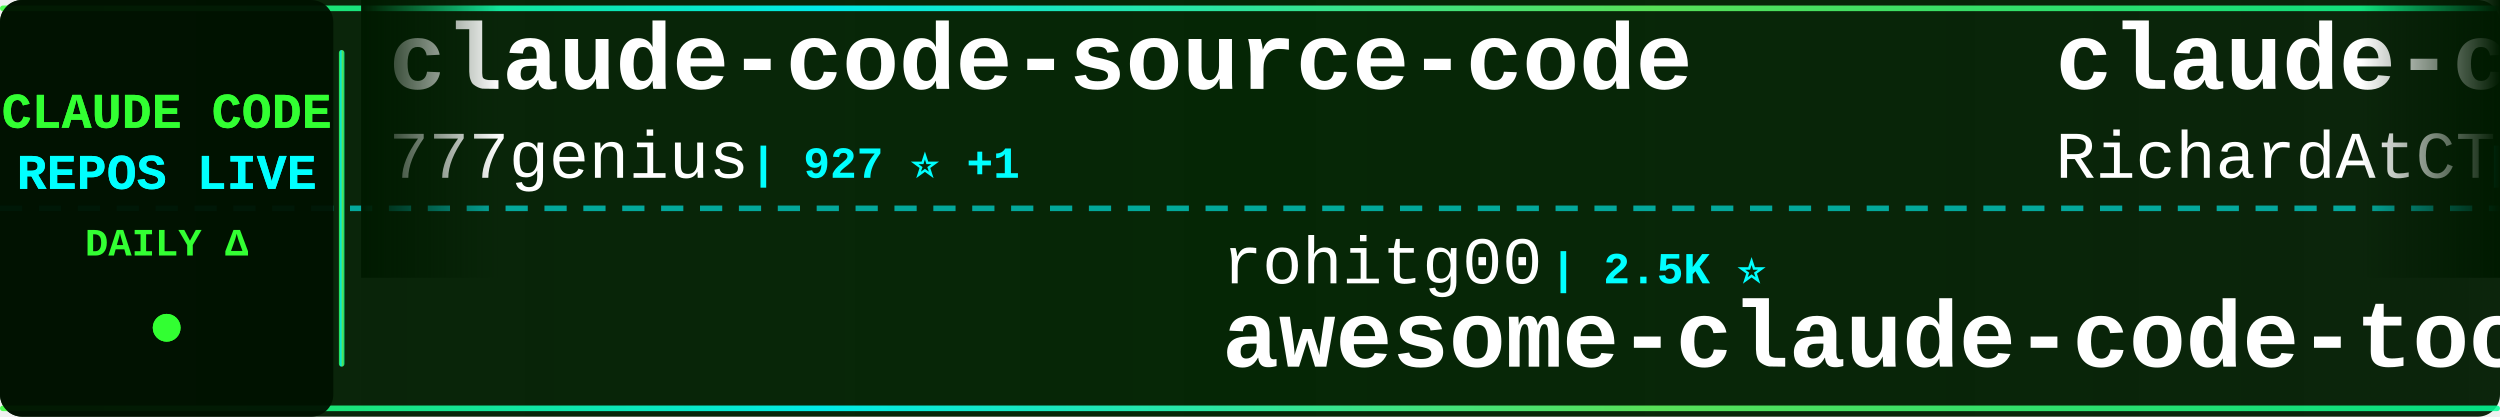
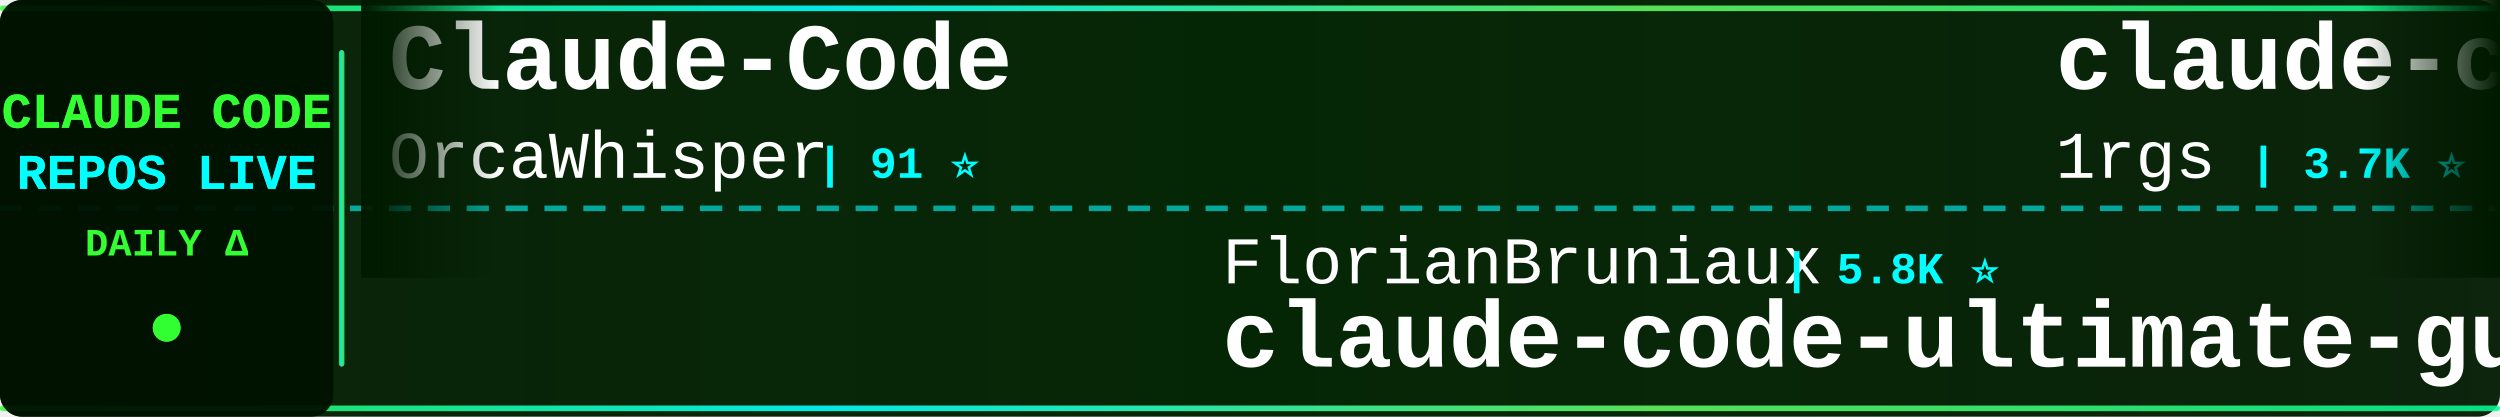
<svg xmlns="http://www.w3.org/2000/svg" width="900" height="150">
  <defs>
    <linearGradient id="tickerBg" x1="0%" y1="0%" x2="100%" y2="0%">
      <stop offset="0%" style="stop-color:#001a00;stop-opacity:0.95" />
      <stop offset="50%" style="stop-color:#002200;stop-opacity:0.98" />
      <stop offset="100%" style="stop-color:#001a00;stop-opacity:0.95" />
    </linearGradient>
    <linearGradient id="borderGrad" x1="0%" y1="0%" x2="100%" y2="0%">
      <stop offset="0%" style="stop-color:#33ff33;stop-opacity:0.85">
        <animate attributeName="stop-opacity" values="0.85;1;0.85" dur="2s" repeatCount="indefinite" />
      </stop>
      <stop offset="33%" style="stop-color:#00ffff;stop-opacity:0.9">
        <animate attributeName="stop-opacity" values="0.9;1;0.9" dur="2.2s" repeatCount="indefinite" />
      </stop>
      <stop offset="66%" style="stop-color:#66ff66;stop-opacity:0.85">
        <animate attributeName="stop-opacity" values="0.85;1;0.85" dur="1.8s" repeatCount="indefinite" />
      </stop>
      <stop offset="100%" style="stop-color:#00ff99;stop-opacity:0.85">
        <animate attributeName="stop-opacity" values="0.85;1;0.85" dur="2s" repeatCount="indefinite" />
      </stop>
    </linearGradient>
    <filter id="textGlow">
      <feGaussianBlur stdDeviation="0.1" result="coloredBlur" />
      <feMerge>
        <feMergeNode in="coloredBlur" />
        <feMergeNode in="SourceGraphic" />
      </feMerge>
    </filter>
    <filter id="metricGlow">
      <feGaussianBlur stdDeviation="0.2" result="coloredBlur" />
      <feMerge>
        <feMergeNode in="coloredBlur" />
        <feMergeNode in="SourceGraphic" />
      </feMerge>
    </filter>
    <linearGradient id="leftFade" x1="0%" y1="0%" x2="100%" y2="0%">
      <stop offset="0%" style="stop-color:#001a00;stop-opacity:1" />
      <stop offset="100%" style="stop-color:#001a00;stop-opacity:0" />
    </linearGradient>
    <linearGradient id="rightFade" x1="0%" y1="0%" x2="100%" y2="0%">
      <stop offset="0%" style="stop-color:#001a00;stop-opacity:0" />
      <stop offset="100%" style="stop-color:#001a00;stop-opacity:1" />
    </linearGradient>
  </defs>
  <rect width="900" height="150" fill="url(#tickerBg)" rx="8" />
  <rect x="0" y="2" width="900" height="2" fill="url(#borderGrad)" rx="1" />
  <rect x="0" y="146" width="900" height="2" fill="url(#borderGrad)" rx="1" />
  <line x1="0" y1="75" x2="900" y2="75" stroke="#00ffff" stroke-width="2" stroke-dasharray="8 6" opacity="0.6" />
  <rect x="0" y="0" width="120" height="150" fill="#001100" opacity="0.95" rx="8" />
  <text x="60" y="46" font-family="'Courier New', monospace" font-size="18" font-weight="bold" fill="#33ff33" text-anchor="middle" filter="url(#textGlow)">
    CLAUDE CODE
  </text>
  <text x="60" y="68" font-family="'Courier New', monospace" font-size="18" font-weight="bold" fill="#00ffff" text-anchor="middle" filter="url(#textGlow)">
    REPOS LIVE
  </text>
  <text x="60" y="92" font-family="'Courier New', monospace" font-size="14" font-weight="bold" fill="#33ff33" text-anchor="middle">
    DAILY Δ
  </text>
  <circle cx="60" cy="118" r="5" fill="#33ff33" filter="url(#metricGlow)">
    <animate attributeName="r" values="4;6;4" dur="1.5s" repeatCount="indefinite" />
    <animate attributeName="opacity" values="0.6;1;0.6" dur="1.5s" repeatCount="indefinite" />
  </circle>
  <rect x="122" y="18" width="2" height="114" fill="url(#borderGrad)" rx="1" />
  <clipPath id="tickerClip">
    <rect x="130" y="0" width="770" height="150" />
  </clipPath>
  <g clip-path="url(#tickerClip)">
    <g id="tickerItems">
      <animateTransform attributeName="transform" attributeType="XML" type="translate" from="0 0" to="-3000 0" dur="54s" repeatCount="indefinite" />
      <g transform="translate(0, 0)">
-         <text x="140" y="32" font-family="'Courier New', monospace" font-size="34" font-weight="bold" fill="#ffffff">claude-code-source-code</text>
-         <text x="140" y="64" font-family="'Courier New', monospace" font-size="24" font-weight="normal" fill="#ffffff" opacity="1.0">777genius</text>
-         <text x="270" y="64" font-family="'Courier New', monospace" font-size="16" font-weight="bold" fill="#00ffff"> | 927 ⭐ +1</text>
+         <text x="140" y="32" font-family="'Courier New', monospace" font-size="34" font-weight="bold" fill="#ffffff">Claude-Code</text>
+         <text x="140" y="64" font-family="'Courier New', monospace" font-size="24" font-weight="normal" fill="#ffffff" opacity="1.0">OrcaWhisper</text>
+         <text x="294" y="64" font-family="'Courier New', monospace" font-size="16" font-weight="bold" fill="#00ffff"> | 91 ⭐</text>
      </g>
      <g transform="translate(300, 0)">
-         <text x="140" y="102" font-family="'Courier New', monospace" font-size="24" font-weight="normal" fill="#ffffff" opacity="1.0">rohitg00</text>
-         <text x="258" y="102" font-family="'Courier New', monospace" font-size="16" font-weight="bold" fill="#00ffff"> | 2.5K ⭐</text>
-         <text x="140" y="132" font-family="'Courier New', monospace" font-size="34" font-weight="bold" fill="#ffffff">awesome-claude-code-tool...</text>
+         <text x="140" y="102" font-family="'Courier New', monospace" font-size="24" font-weight="normal" fill="#ffffff" opacity="1.0">FlorianBruniaux</text>
+         <text x="342" y="102" font-family="'Courier New', monospace" font-size="16" font-weight="bold" fill="#00ffff"> | 5.8K ⭐</text>
+         <text x="140" y="132" font-family="'Courier New', monospace" font-size="34" font-weight="bold" fill="#ffffff">claude-code-ultimate-gui...</text>
      </g>
      <g transform="translate(600, 0)">
-         <text x="140" y="32" font-family="'Courier New', monospace" font-size="34" font-weight="bold" fill="#ffffff">claude-code-telegram</text>
-         <text x="140" y="64" font-family="'Courier New', monospace" font-size="24" font-weight="normal" fill="#ffffff" opacity="1.0">RichardAtCT</text>
-         <text x="294" y="64" font-family="'Courier New', monospace" font-size="16" font-weight="bold" fill="#00ffff"> | 2.8K ⭐ +1</text>
+         <text x="140" y="32" font-family="'Courier New', monospace" font-size="34" font-weight="bold" fill="#ffffff">claude-code-proxy</text>
+         <text x="140" y="64" font-family="'Courier New', monospace" font-size="24" font-weight="normal" fill="#ffffff" opacity="1.0">1rgs</text>
+         <text x="210" y="64" font-family="'Courier New', monospace" font-size="16" font-weight="bold" fill="#00ffff"> | 3.7K ⭐</text>
      </g>
      <g transform="translate(900, 0)">
-         <text x="140" y="102" font-family="'Courier New', monospace" font-size="24" font-weight="normal" fill="#ffffff" opacity="1.0">oboard</text>
-         <text x="234" y="102" font-family="'Courier New', monospace" font-size="16" font-weight="bold" fill="#00ffff"> | 3.3K ⭐</text>
-         <text x="140" y="132" font-family="'Courier New', monospace" font-size="34" font-weight="bold" fill="#ffffff">claude-code-rev</text>
+         <text x="140" y="102" font-family="'Courier New', monospace" font-size="24" font-weight="normal" fill="#ffffff" opacity="1.0">ykdojo</text>
+         <text x="234" y="102" font-family="'Courier New', monospace" font-size="16" font-weight="bold" fill="#00ffff"> | 9.9K ⭐ +3</text>
+         <text x="140" y="132" font-family="'Courier New', monospace" font-size="34" font-weight="bold" fill="#ffffff">claude-code-tips</text>
      </g>
      <g transform="translate(1200, 0)">
-         <text x="140" y="32" font-family="'Courier New', monospace" font-size="34" font-weight="bold" fill="#ffffff">claude-code-infrastructu...</text>
-         <text x="140" y="64" font-family="'Courier New', monospace" font-size="24" font-weight="normal" fill="#ffffff" opacity="1.0">diet103</text>
-         <text x="246" y="64" font-family="'Courier New', monospace" font-size="16" font-weight="bold" fill="#00ffff"> | 10.0K ⭐ +1</text>
+         <text x="140" y="32" font-family="'Courier New', monospace" font-size="34" font-weight="bold" fill="#ffffff">claude-code-sourcemap</text>
+         <text x="140" y="64" font-family="'Courier New', monospace" font-size="24" font-weight="normal" fill="#ffffff" opacity="1.0">ChinaSiro</text>
+         <text x="270" y="64" font-family="'Courier New', monospace" font-size="16" font-weight="bold" fill="#00ffff"> | 9.6K ⭐ +1</text>
      </g>
      <g transform="translate(1500, 0)">
-         <text x="140" y="102" font-family="'Courier New', monospace" font-size="24" font-weight="normal" fill="#ffffff" opacity="1.0">VILA-Lab</text>
-         <text x="258" y="102" font-family="'Courier New', monospace" font-size="16" font-weight="bold" fill="#00ffff"> | 2.1K ⭐ +1</text>
-         <text x="140" y="132" font-family="'Courier New', monospace" font-size="34" font-weight="bold" fill="#ffffff">Dive-into-Claude-Code</text>
+         <text x="140" y="102" font-family="'Courier New', monospace" font-size="24" font-weight="normal" fill="#ffffff" opacity="1.0">liuup</text>
+         <text x="222" y="102" font-family="'Courier New', monospace" font-size="16" font-weight="bold" fill="#00ffff"> | 3.8K ⭐ +5</text>
+         <text x="140" y="132" font-family="'Courier New', monospace" font-size="34" font-weight="bold" fill="#ffffff">claude-code-analysis</text>
      </g>
      <g transform="translate(1800, 0)">
-         <text x="140" y="32" font-family="'Courier New', monospace" font-size="34" font-weight="bold" fill="#ffffff">claude-code-source-code-...</text>
-         <text x="140" y="64" font-family="'Courier New', monospace" font-size="24" font-weight="normal" fill="#ffffff" opacity="1.0">ghuntley</text>
-         <text x="258" y="64" font-family="'Courier New', monospace" font-size="16" font-weight="bold" fill="#00ffff"> | 990 ⭐</text>
+         <text x="140" y="32" font-family="'Courier New', monospace" font-size="34" font-weight="bold" fill="#ffffff">everything-claude-code-z...</text>
+         <text x="140" y="64" font-family="'Courier New', monospace" font-size="24" font-weight="normal" fill="#ffffff" opacity="1.0">xu-xiang</text>
+         <text x="258" y="64" font-family="'Courier New', monospace" font-size="16" font-weight="bold" fill="#00ffff"> | 1.9K ⭐ +1</text>
      </g>
      <g transform="translate(2100, 0)">
-         <text x="140" y="102" font-family="'Courier New', monospace" font-size="24" font-weight="normal" fill="#ffffff" opacity="1.0">ccplugins</text>
-         <text x="270" y="102" font-family="'Courier New', monospace" font-size="16" font-weight="bold" fill="#00ffff"> | 922 ⭐</text>
-         <text x="140" y="132" font-family="'Courier New', monospace" font-size="34" font-weight="bold" fill="#ffffff">awesome-claude-code-plug...</text>
+         <text x="140" y="102" font-family="'Courier New', monospace" font-size="24" font-weight="normal" fill="#ffffff" opacity="1.0">nicedreamzapp</text>
+         <text x="318" y="102" font-family="'Courier New', monospace" font-size="16" font-weight="bold" fill="#00ffff"> | 3.2K ⭐ +2</text>
+         <text x="140" y="132" font-family="'Courier New', monospace" font-size="34" font-weight="bold" fill="#ffffff">claude-code-local</text>
      </g>
      <g transform="translate(2400, 0)">
-         <text x="140" y="32" font-family="'Courier New', monospace" font-size="34" font-weight="bold" fill="#ffffff">claude-code-source</text>
-         <text x="140" y="64" font-family="'Courier New', monospace" font-size="24" font-weight="normal" fill="#ffffff" opacity="1.0">AprilNEA</text>
-         <text x="258" y="64" font-family="'Courier New', monospace" font-size="16" font-weight="bold" fill="#00ffff"> | 391 ⭐</text>
+         <text x="140" y="32" font-family="'Courier New', monospace" font-size="34" font-weight="bold" fill="#ffffff">skills</text>
+         <text x="140" y="64" font-family="'Courier New', monospace" font-size="24" font-weight="normal" fill="#ffffff" opacity="1.0">anthropics</text>
+         <text x="282" y="64" font-family="'Courier New', monospace" font-size="16" font-weight="bold" fill="#00ffff"> | 171.3K ⭐ +47</text>
      </g>
      <g transform="translate(2700, 0)">
-         <text x="140" y="102" font-family="'Courier New', monospace" font-size="24" font-weight="normal" fill="#ffffff" opacity="1.0">krusemediallc</text>
-         <text x="318" y="102" font-family="'Courier New', monospace" font-size="16" font-weight="bold" fill="#00ffff"> | 1.4K ⭐ +3</text>
-         <text x="140" y="132" font-family="'Courier New', monospace" font-size="34" font-weight="bold" fill="#ffffff">arcads-claude-code</text>
+         <text x="140" y="102" font-family="'Courier New', monospace" font-size="24" font-weight="normal" fill="#ffffff" opacity="1.0">shanraisshan</text>
+         <text x="306" y="102" font-family="'Courier New', monospace" font-size="16" font-weight="bold" fill="#00ffff"> | 64.9K ⭐ +8</text>
+         <text x="140" y="132" font-family="'Courier New', monospace" font-size="34" font-weight="bold" fill="#ffffff">claude-code-best-practic...</text>
      </g>
      <g transform="translate(3000, 0)">
-         <text x="140" y="32" font-family="'Courier New', monospace" font-size="34" font-weight="bold" fill="#ffffff">claude-code-source-code</text>
-         <text x="140" y="64" font-family="'Courier New', monospace" font-size="24" font-weight="normal" fill="#ffffff" opacity="1.0">777genius</text>
-         <text x="270" y="64" font-family="'Courier New', monospace" font-size="16" font-weight="bold" fill="#00ffff"> | 927 ⭐ +1</text>
+         <text x="140" y="32" font-family="'Courier New', monospace" font-size="34" font-weight="bold" fill="#ffffff">Claude-Code</text>
+         <text x="140" y="64" font-family="'Courier New', monospace" font-size="24" font-weight="normal" fill="#ffffff" opacity="1.0">OrcaWhisper</text>
+         <text x="294" y="64" font-family="'Courier New', monospace" font-size="16" font-weight="bold" fill="#00ffff"> | 91 ⭐</text>
      </g>
      <g transform="translate(3300, 0)">
-         <text x="140" y="102" font-family="'Courier New', monospace" font-size="24" font-weight="normal" fill="#ffffff" opacity="1.0">rohitg00</text>
-         <text x="258" y="102" font-family="'Courier New', monospace" font-size="16" font-weight="bold" fill="#00ffff"> | 2.5K ⭐</text>
-         <text x="140" y="132" font-family="'Courier New', monospace" font-size="34" font-weight="bold" fill="#ffffff">awesome-claude-code-tool...</text>
+         <text x="140" y="102" font-family="'Courier New', monospace" font-size="24" font-weight="normal" fill="#ffffff" opacity="1.0">FlorianBruniaux</text>
+         <text x="342" y="102" font-family="'Courier New', monospace" font-size="16" font-weight="bold" fill="#00ffff"> | 5.8K ⭐</text>
+         <text x="140" y="132" font-family="'Courier New', monospace" font-size="34" font-weight="bold" fill="#ffffff">claude-code-ultimate-gui...</text>
      </g>
      <g transform="translate(3600, 0)">
-         <text x="140" y="32" font-family="'Courier New', monospace" font-size="34" font-weight="bold" fill="#ffffff">claude-code-telegram</text>
-         <text x="140" y="64" font-family="'Courier New', monospace" font-size="24" font-weight="normal" fill="#ffffff" opacity="1.0">RichardAtCT</text>
-         <text x="294" y="64" font-family="'Courier New', monospace" font-size="16" font-weight="bold" fill="#00ffff"> | 2.8K ⭐ +1</text>
+         <text x="140" y="32" font-family="'Courier New', monospace" font-size="34" font-weight="bold" fill="#ffffff">claude-code-proxy</text>
+         <text x="140" y="64" font-family="'Courier New', monospace" font-size="24" font-weight="normal" fill="#ffffff" opacity="1.0">1rgs</text>
+         <text x="210" y="64" font-family="'Courier New', monospace" font-size="16" font-weight="bold" fill="#00ffff"> | 3.7K ⭐</text>
      </g>
      <g transform="translate(3900, 0)">
-         <text x="140" y="102" font-family="'Courier New', monospace" font-size="24" font-weight="normal" fill="#ffffff" opacity="1.0">oboard</text>
-         <text x="234" y="102" font-family="'Courier New', monospace" font-size="16" font-weight="bold" fill="#00ffff"> | 3.3K ⭐</text>
-         <text x="140" y="132" font-family="'Courier New', monospace" font-size="34" font-weight="bold" fill="#ffffff">claude-code-rev</text>
+         <text x="140" y="102" font-family="'Courier New', monospace" font-size="24" font-weight="normal" fill="#ffffff" opacity="1.0">ykdojo</text>
+         <text x="234" y="102" font-family="'Courier New', monospace" font-size="16" font-weight="bold" fill="#00ffff"> | 9.9K ⭐ +3</text>
+         <text x="140" y="132" font-family="'Courier New', monospace" font-size="34" font-weight="bold" fill="#ffffff">claude-code-tips</text>
      </g>
    </g>
  </g>
  <rect x="130" y="0" width="50" height="100" fill="url(#leftFade)" />
  <rect x="850" y="0" width="50" height="100" fill="url(#rightFade)" />
</svg>
